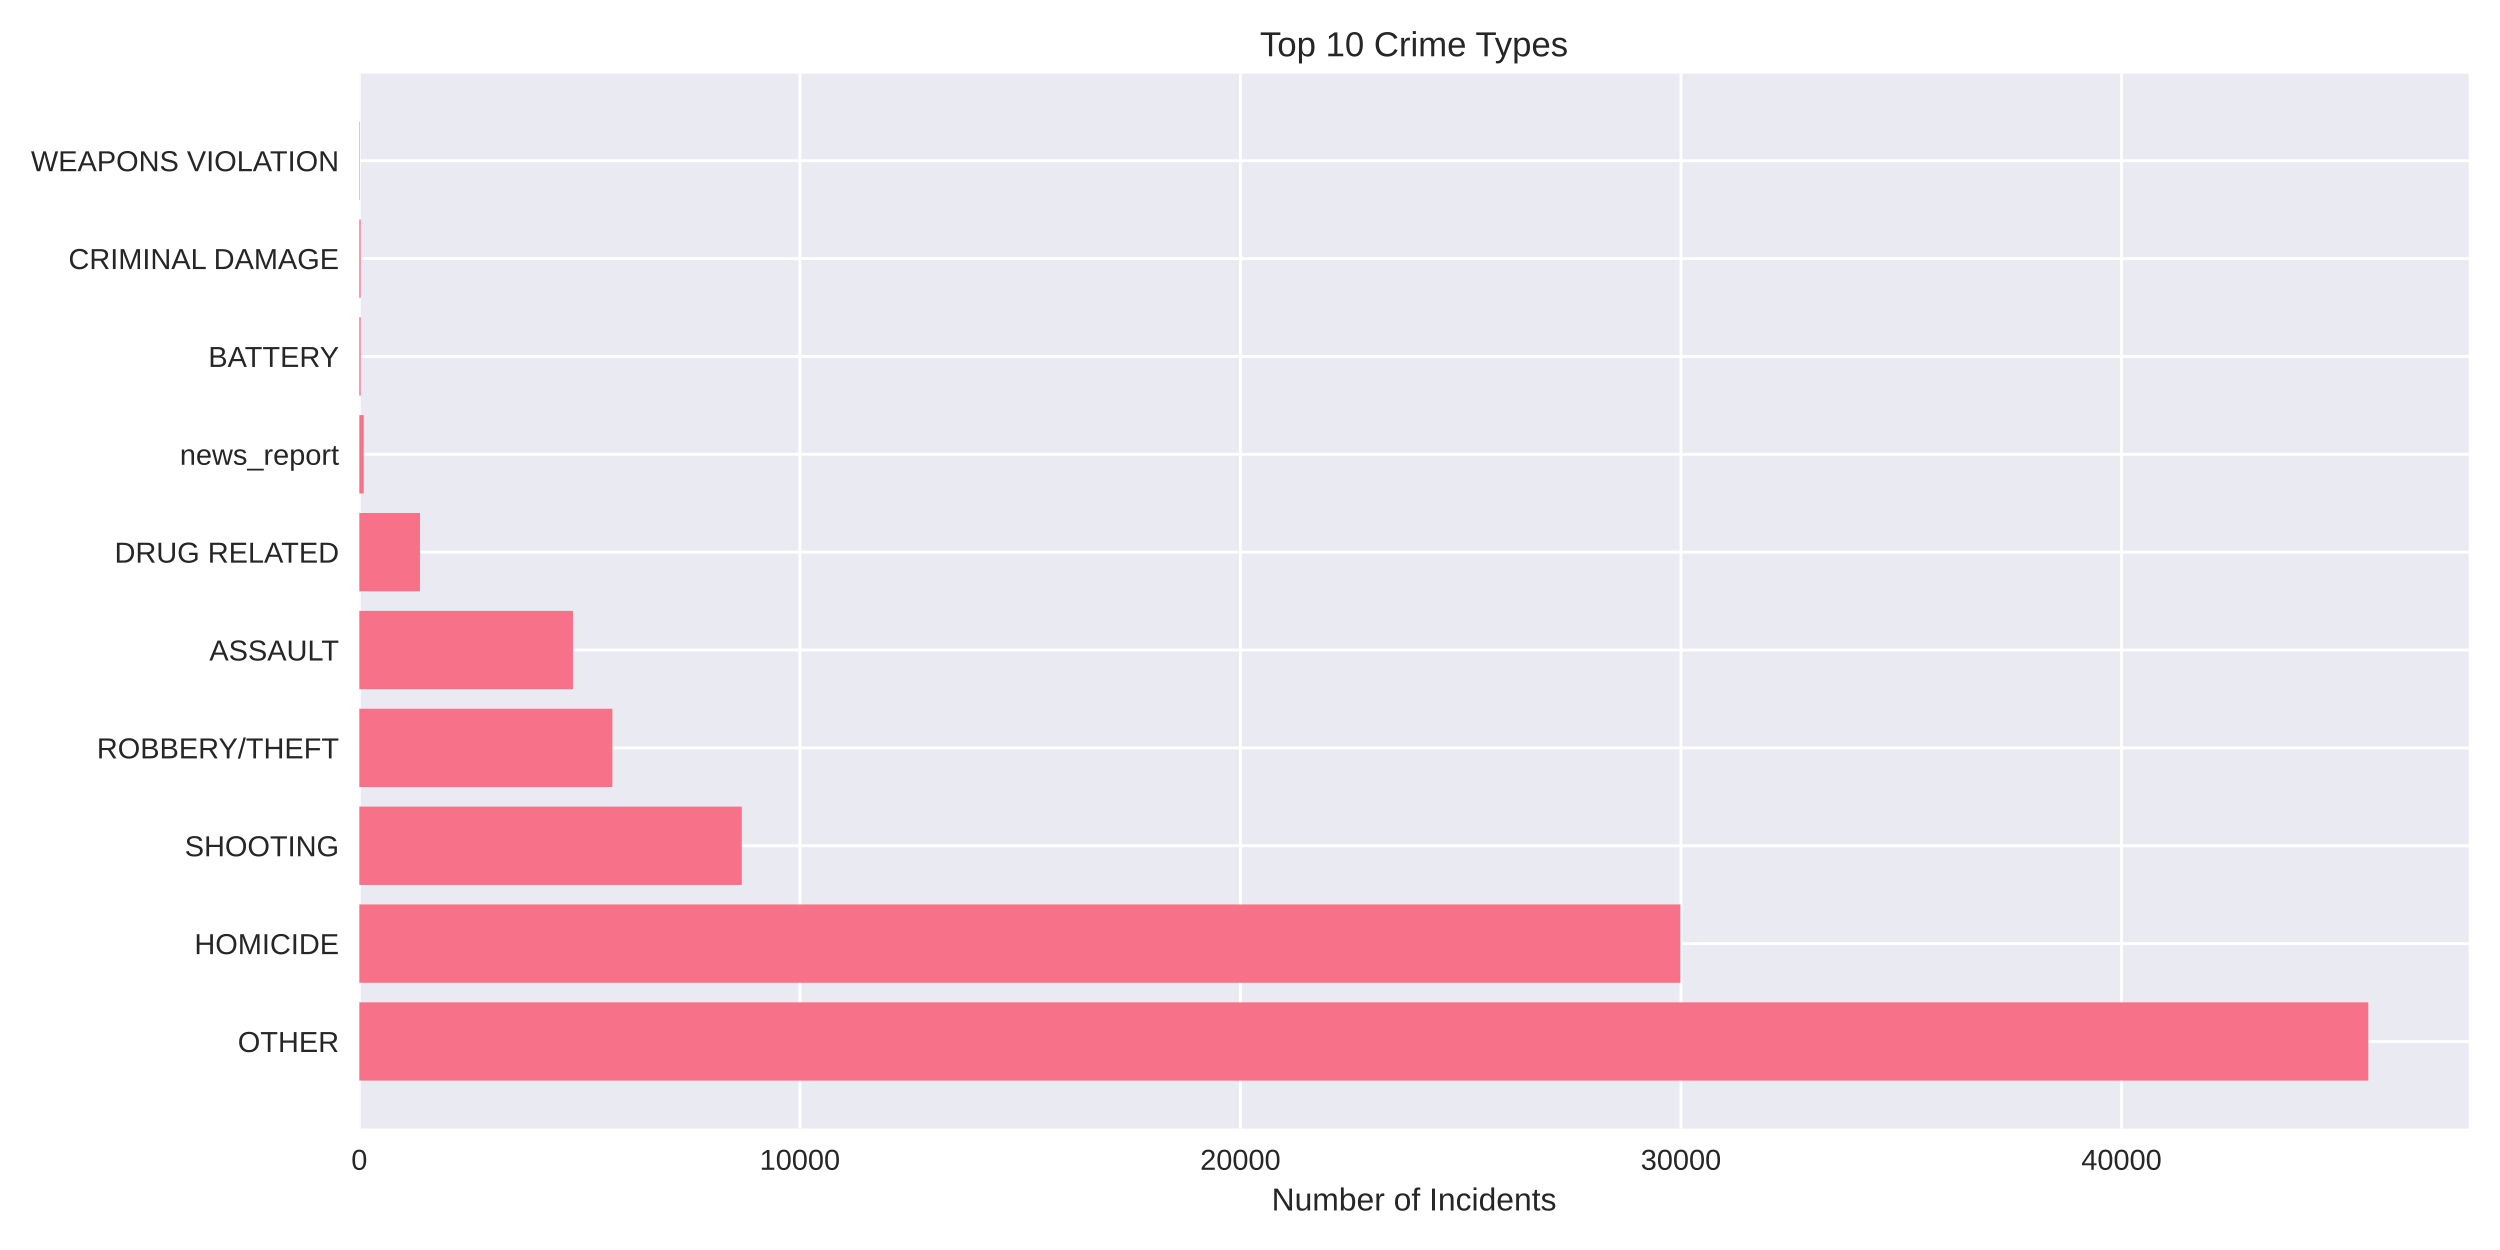
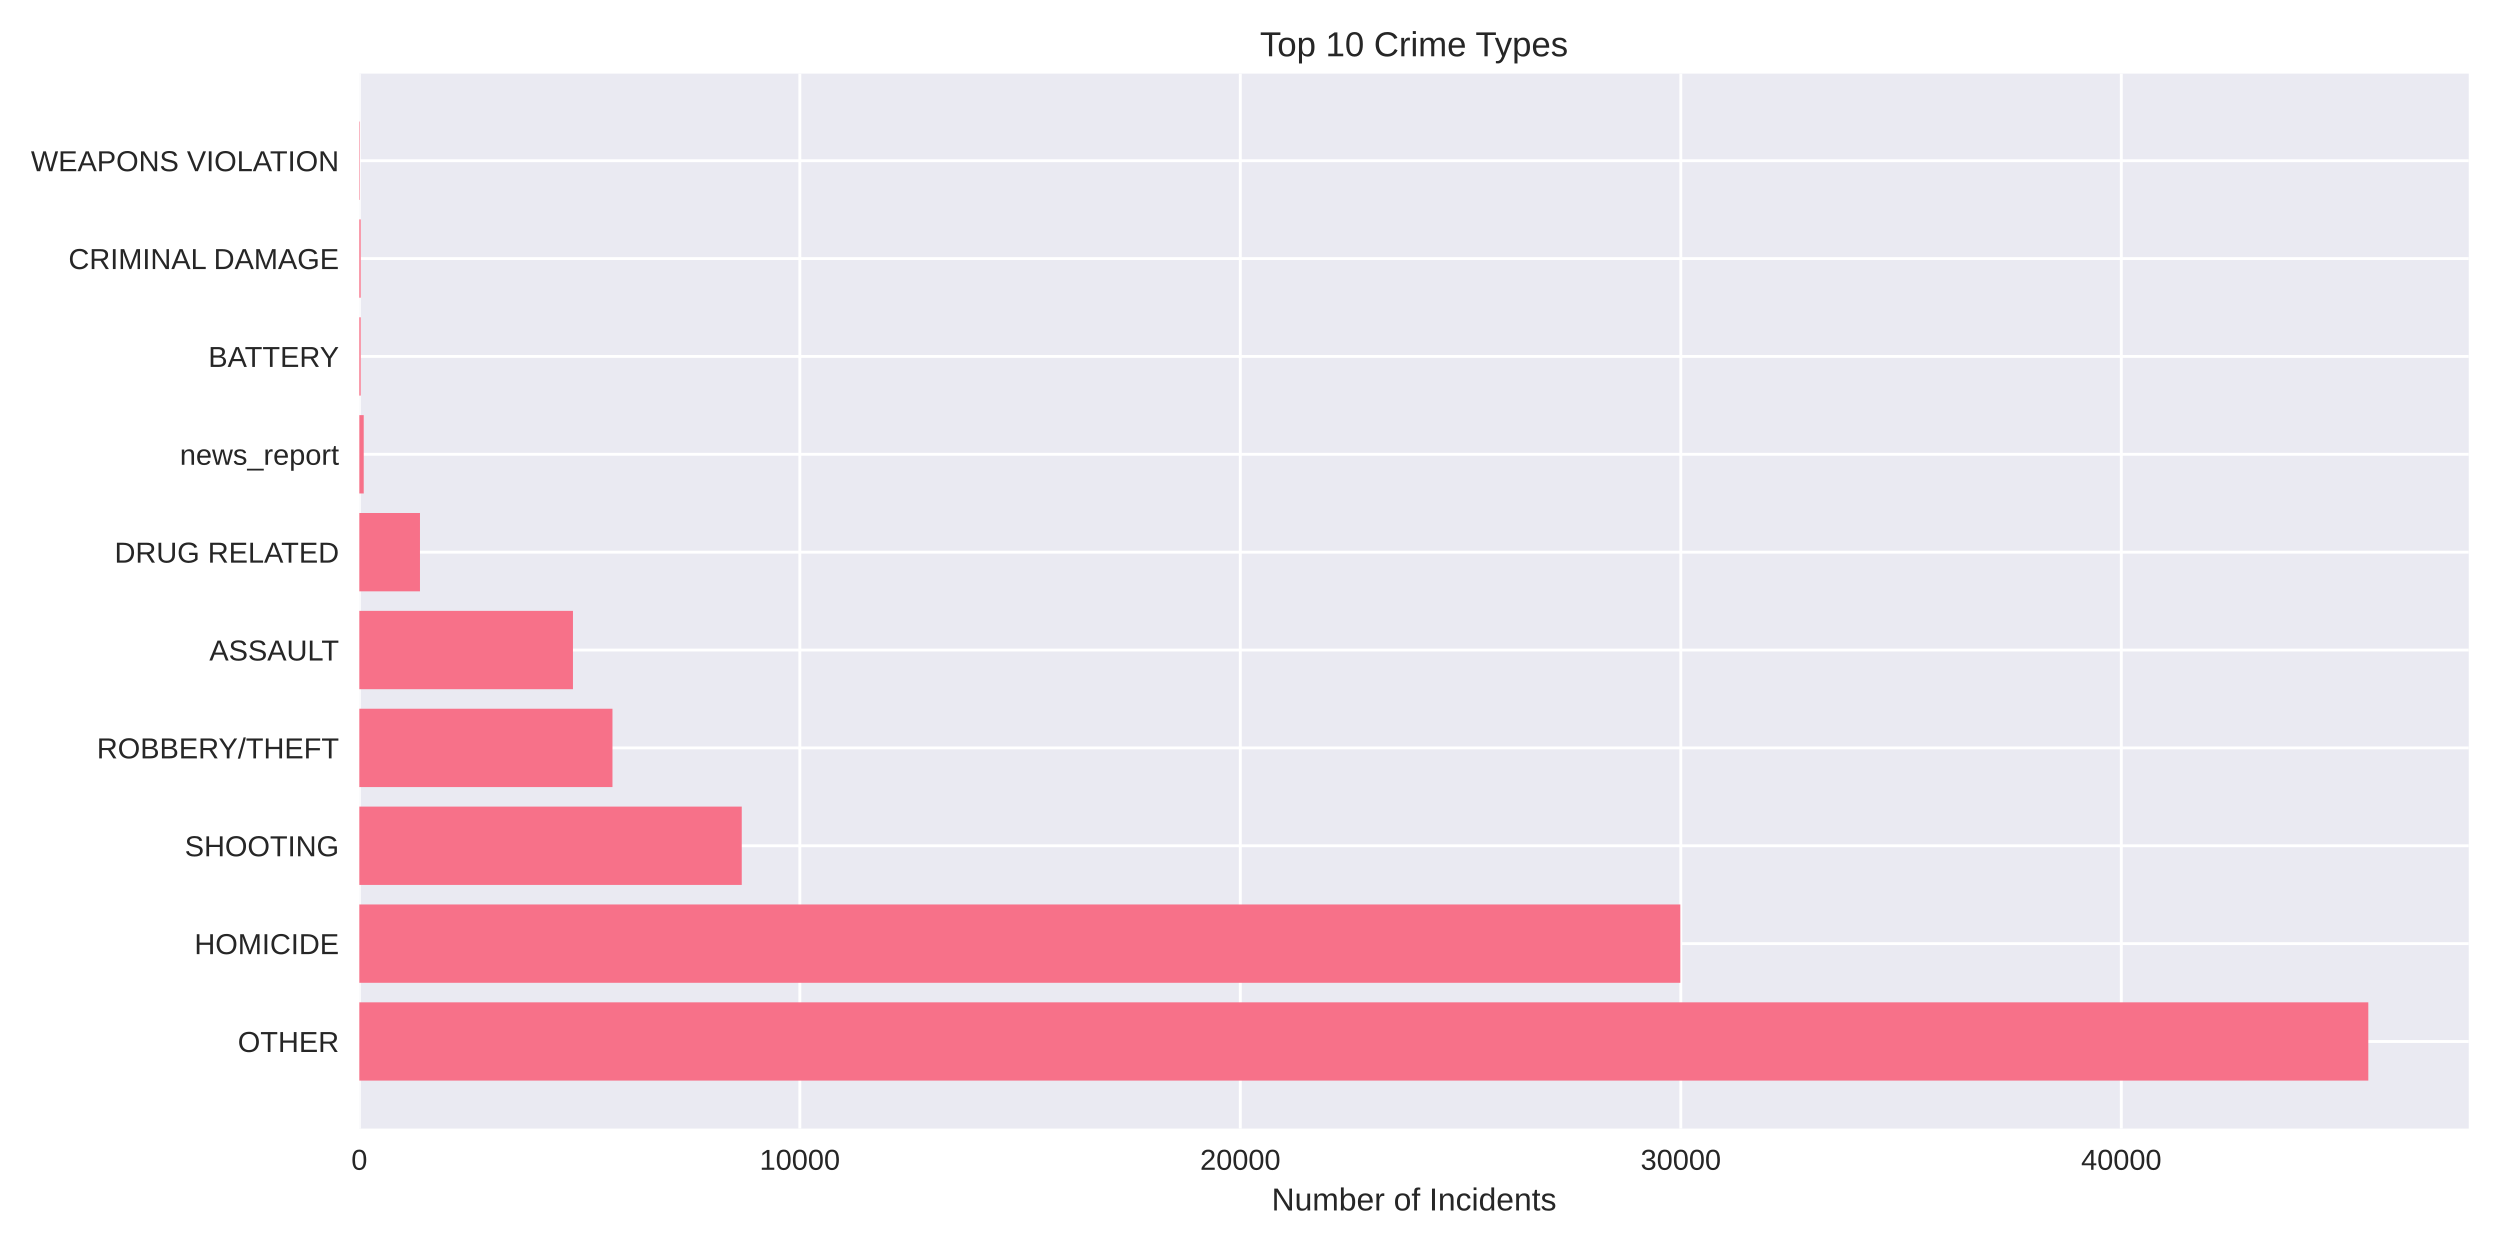
<svg xmlns="http://www.w3.org/2000/svg" width="864pt" height="432pt" viewBox="0 0 864 432" version="1.1">
  <defs>
    <style type="text/css">*{stroke-linejoin: round; stroke-linecap: butt}</style>
  </defs>
  <g id="figure_1">
    <g id="patch_1">
      <path d="M 0 432  L 864 432  L 864 0  L 0 0  z " style="fill: #ffffff" />
    </g>
    <g id="axes_1">
      <g id="patch_2">
        <path d="M 124.18 390.04  L 853.2 390.04  L 853.2 25.44  L 124.18 25.44  z " style="fill: #eaeaf2" />
      </g>
      <g id="matplotlib.axis_1">
        <g id="xtick_1">
          <g id="line2d_1">
-             <path d="M 124.18 390.04  L 124.18 25.44  " clip-path="url(#p73d772db53)" style="fill: none; stroke: #ffffff; stroke-linecap: round" />
+             <path d="M 124.18 390.04  L 124.18 25.44  " clip-path="url(#p7b07ecdc06)" style="fill: none; stroke: #ffffff; stroke-linecap: round" />
          </g>
          <g id="line2d_2" />
          <g id="text_1">
            <text style="fill: #262626; font: 10px 'Arial', 'Liberation Sans', 'DejaVu Sans', 'Bitstream Vera Sans', sans-serif; text-anchor: middle" x="124.18" y="404.287" transform="rotate(-0 124.18 404.2869)">0</text>
          </g>
        </g>
        <g id="xtick_2">
          <g id="line2d_3">
-             <path d="M 276.433 390.04  L 276.433 25.44  " clip-path="url(#p73d772db53)" style="fill: none; stroke: #ffffff; stroke-linecap: round" />
+             <path d="M 276.416 390.04  L 276.416 25.44  " clip-path="url(#p7b07ecdc06)" style="fill: none; stroke: #ffffff; stroke-linecap: round" />
          </g>
          <g id="line2d_4" />
          <g id="text_2">
-             <text style="fill: #262626; font: 10px 'Arial', 'Liberation Sans', 'DejaVu Sans', 'Bitstream Vera Sans', sans-serif; text-anchor: middle" x="276.433" y="404.287" transform="rotate(-0 276.4331 404.2869)">10000</text>
+             <text style="fill: #262626; font: 10px 'Arial', 'Liberation Sans', 'DejaVu Sans', 'Bitstream Vera Sans', sans-serif; text-anchor: middle" x="276.416" y="404.287" transform="rotate(-0 276.4164 404.2869)">10000</text>
          </g>
        </g>
        <g id="xtick_3">
          <g id="line2d_5">
-             <path d="M 428.686 390.04  L 428.686 25.44  " clip-path="url(#p73d772db53)" style="fill: none; stroke: #ffffff; stroke-linecap: round" />
+             <path d="M 428.653 390.04  L 428.653 25.44  " clip-path="url(#p7b07ecdc06)" style="fill: none; stroke: #ffffff; stroke-linecap: round" />
          </g>
          <g id="line2d_6" />
          <g id="text_3">
-             <text style="fill: #262626; font: 10px 'Arial', 'Liberation Sans', 'DejaVu Sans', 'Bitstream Vera Sans', sans-serif; text-anchor: middle" x="428.686" y="404.287" transform="rotate(-0 428.6863 404.2869)">20000</text>
+             <text style="fill: #262626; font: 10px 'Arial', 'Liberation Sans', 'DejaVu Sans', 'Bitstream Vera Sans', sans-serif; text-anchor: middle" x="428.653" y="404.287" transform="rotate(-0 428.6529 404.2869)">20000</text>
          </g>
        </g>
        <g id="xtick_4">
          <g id="line2d_7">
-             <path d="M 580.939 390.04  L 580.939 25.44  " clip-path="url(#p73d772db53)" style="fill: none; stroke: #ffffff; stroke-linecap: round" />
+             <path d="M 580.889 390.04  L 580.889 25.44  " clip-path="url(#p7b07ecdc06)" style="fill: none; stroke: #ffffff; stroke-linecap: round" />
          </g>
          <g id="line2d_8" />
          <g id="text_4">
-             <text style="fill: #262626; font: 10px 'Arial', 'Liberation Sans', 'DejaVu Sans', 'Bitstream Vera Sans', sans-serif; text-anchor: middle" x="580.939" y="404.287" transform="rotate(-0 580.9394 404.2869)">30000</text>
+             <text style="fill: #262626; font: 10px 'Arial', 'Liberation Sans', 'DejaVu Sans', 'Bitstream Vera Sans', sans-serif; text-anchor: middle" x="580.889" y="404.287" transform="rotate(-0 580.8893 404.2869)">30000</text>
          </g>
        </g>
        <g id="xtick_5">
          <g id="line2d_9">
-             <path d="M 733.193 390.04  L 733.193 25.44  " clip-path="url(#p73d772db53)" style="fill: none; stroke: #ffffff; stroke-linecap: round" />
+             <path d="M 733.126 390.04  L 733.126 25.44  " clip-path="url(#p7b07ecdc06)" style="fill: none; stroke: #ffffff; stroke-linecap: round" />
          </g>
          <g id="line2d_10" />
          <g id="text_5">
-             <text style="fill: #262626; font: 10px 'Arial', 'Liberation Sans', 'DejaVu Sans', 'Bitstream Vera Sans', sans-serif; text-anchor: middle" x="733.193" y="404.287" transform="rotate(-0 733.1926 404.2869)">40000</text>
+             <text style="fill: #262626; font: 10px 'Arial', 'Liberation Sans', 'DejaVu Sans', 'Bitstream Vera Sans', sans-serif; text-anchor: middle" x="733.126" y="404.287" transform="rotate(-0 733.1258 404.2869)">40000</text>
          </g>
        </g>
        <g id="text_6">
          <text style="fill: #262626; font: 11px 'Arial', 'Liberation Sans', 'DejaVu Sans', 'Bitstream Vera Sans', sans-serif; text-anchor: middle" x="488.69" y="418.333" transform="rotate(-0 488.69 418.3334)">Number of Incidents</text>
        </g>
      </g>
      <g id="matplotlib.axis_2">
        <g id="ytick_1">
          <g id="line2d_11">
-             <path d="M 124.18 359.939  L 853.2 359.939  " clip-path="url(#p73d772db53)" style="fill: none; stroke: #ffffff; stroke-linecap: round" />
+             <path d="M 124.18 359.939  L 853.2 359.939  " clip-path="url(#p7b07ecdc06)" style="fill: none; stroke: #ffffff; stroke-linecap: round" />
          </g>
          <g id="line2d_12" />
          <g id="text_7">
            <text style="fill: #262626; font: 10px 'Arial', 'Liberation Sans', 'DejaVu Sans', 'Bitstream Vera Sans', sans-serif; text-anchor: end" x="117.18" y="363.562" transform="rotate(-0 117.18 363.562)">OTHER</text>
          </g>
        </g>
        <g id="ytick_2">
          <g id="line2d_13">
-             <path d="M 124.18 326.117  L 853.2 326.117  " clip-path="url(#p73d772db53)" style="fill: none; stroke: #ffffff; stroke-linecap: round" />
+             <path d="M 124.18 326.117  L 853.2 326.117  " clip-path="url(#p7b07ecdc06)" style="fill: none; stroke: #ffffff; stroke-linecap: round" />
          </g>
          <g id="line2d_14" />
          <g id="text_8">
            <text style="fill: #262626; font: 10px 'Arial', 'Liberation Sans', 'DejaVu Sans', 'Bitstream Vera Sans', sans-serif; text-anchor: end" x="117.18" y="329.74" transform="rotate(-0 117.18 329.7401)">HOMICIDE</text>
          </g>
        </g>
        <g id="ytick_3">
          <g id="line2d_15">
-             <path d="M 124.18 292.295  L 853.2 292.295  " clip-path="url(#p73d772db53)" style="fill: none; stroke: #ffffff; stroke-linecap: round" />
+             <path d="M 124.18 292.295  L 853.2 292.295  " clip-path="url(#p7b07ecdc06)" style="fill: none; stroke: #ffffff; stroke-linecap: round" />
          </g>
          <g id="line2d_16" />
          <g id="text_9">
            <text style="fill: #262626; font: 10px 'Arial', 'Liberation Sans', 'DejaVu Sans', 'Bitstream Vera Sans', sans-serif; text-anchor: end" x="117.18" y="295.918" transform="rotate(-0 117.18 295.9182)">SHOOTING</text>
          </g>
        </g>
        <g id="ytick_4">
          <g id="line2d_17">
-             <path d="M 124.18 258.473  L 853.2 258.473  " clip-path="url(#p73d772db53)" style="fill: none; stroke: #ffffff; stroke-linecap: round" />
+             <path d="M 124.18 258.473  L 853.2 258.473  " clip-path="url(#p7b07ecdc06)" style="fill: none; stroke: #ffffff; stroke-linecap: round" />
          </g>
          <g id="line2d_18" />
          <g id="text_10">
            <text style="fill: #262626; font: 10px 'Arial', 'Liberation Sans', 'DejaVu Sans', 'Bitstream Vera Sans', sans-serif; text-anchor: end" x="117.18" y="262.096" transform="rotate(-0 117.18 262.0963)">ROBBERY/THEFT</text>
          </g>
        </g>
        <g id="ytick_5">
          <g id="line2d_19">
-             <path d="M 124.18 224.651  L 853.2 224.651  " clip-path="url(#p73d772db53)" style="fill: none; stroke: #ffffff; stroke-linecap: round" />
+             <path d="M 124.18 224.651  L 853.2 224.651  " clip-path="url(#p7b07ecdc06)" style="fill: none; stroke: #ffffff; stroke-linecap: round" />
          </g>
          <g id="line2d_20" />
          <g id="text_11">
            <text style="fill: #262626; font: 10px 'Arial', 'Liberation Sans', 'DejaVu Sans', 'Bitstream Vera Sans', sans-serif; text-anchor: end" x="117.18" y="228.274" transform="rotate(-0 117.18 228.2744)">ASSAULT</text>
          </g>
        </g>
        <g id="ytick_6">
          <g id="line2d_21">
-             <path d="M 124.18 190.829  L 853.2 190.829  " clip-path="url(#p73d772db53)" style="fill: none; stroke: #ffffff; stroke-linecap: round" />
+             <path d="M 124.18 190.829  L 853.2 190.829  " clip-path="url(#p7b07ecdc06)" style="fill: none; stroke: #ffffff; stroke-linecap: round" />
          </g>
          <g id="line2d_22" />
          <g id="text_12">
            <text style="fill: #262626; font: 10px 'Arial', 'Liberation Sans', 'DejaVu Sans', 'Bitstream Vera Sans', sans-serif; text-anchor: end" x="117.18" y="194.452" transform="rotate(-0 117.18 194.4525)">DRUG RELATED</text>
          </g>
        </g>
        <g id="ytick_7">
          <g id="line2d_23">
-             <path d="M 124.18 157.007  L 853.2 157.007  " clip-path="url(#p73d772db53)" style="fill: none; stroke: #ffffff; stroke-linecap: round" />
+             <path d="M 124.18 157.007  L 853.2 157.007  " clip-path="url(#p7b07ecdc06)" style="fill: none; stroke: #ffffff; stroke-linecap: round" />
          </g>
          <g id="line2d_24" />
          <g id="text_13">
            <text style="fill: #262626; font: 10px 'Arial', 'Liberation Sans', 'DejaVu Sans', 'Bitstream Vera Sans', sans-serif; text-anchor: end" x="117.18" y="160.631" transform="rotate(-0 117.18 160.6306)">news_report</text>
          </g>
        </g>
        <g id="ytick_8">
          <g id="line2d_25">
-             <path d="M 124.18 123.185  L 853.2 123.185  " clip-path="url(#p73d772db53)" style="fill: none; stroke: #ffffff; stroke-linecap: round" />
+             <path d="M 124.18 123.185  L 853.2 123.185  " clip-path="url(#p7b07ecdc06)" style="fill: none; stroke: #ffffff; stroke-linecap: round" />
          </g>
          <g id="line2d_26" />
          <g id="text_14">
            <text style="fill: #262626; font: 10px 'Arial', 'Liberation Sans', 'DejaVu Sans', 'Bitstream Vera Sans', sans-serif; text-anchor: end" x="117.18" y="126.809" transform="rotate(-0 117.18 126.8087)">BATTERY</text>
          </g>
        </g>
        <g id="ytick_9">
          <g id="line2d_27">
-             <path d="M 124.18 89.363  L 853.2 89.363  " clip-path="url(#p73d772db53)" style="fill: none; stroke: #ffffff; stroke-linecap: round" />
+             <path d="M 124.18 89.363  L 853.2 89.363  " clip-path="url(#p7b07ecdc06)" style="fill: none; stroke: #ffffff; stroke-linecap: round" />
          </g>
          <g id="line2d_28" />
          <g id="text_15">
            <text style="fill: #262626; font: 10px 'Arial', 'Liberation Sans', 'DejaVu Sans', 'Bitstream Vera Sans', sans-serif; text-anchor: end" x="117.18" y="92.987" transform="rotate(-0 117.18 92.98681)">CRIMINAL DAMAGE</text>
          </g>
        </g>
        <g id="ytick_10">
          <g id="line2d_29">
-             <path d="M 124.18 55.541  L 853.2 55.541  " clip-path="url(#p73d772db53)" style="fill: none; stroke: #ffffff; stroke-linecap: round" />
+             <path d="M 124.18 55.541  L 853.2 55.541  " clip-path="url(#p7b07ecdc06)" style="fill: none; stroke: #ffffff; stroke-linecap: round" />
          </g>
          <g id="line2d_30" />
          <g id="text_16">
            <text style="fill: #262626; font: 10px 'Arial', 'Liberation Sans', 'DejaVu Sans', 'Bitstream Vera Sans', sans-serif; text-anchor: end" x="117.18" y="59.165" transform="rotate(-0 117.18 59.16492)">WEAPONS VIOLATION</text>
          </g>
        </g>
      </g>
      <g id="patch_3">
-         <path d="M 124.18 373.467  L 818.485 373.467  L 818.485 346.41  L 124.18 346.41  z " clip-path="url(#p73d772db53)" style="fill: #f77189" />
+         <path d="M 124.18 373.467  L 818.485 373.467  L 818.485 346.41  L 124.18 346.41  z " clip-path="url(#p7b07ecdc06)" style="fill: #f77189" />
      </g>
      <g id="patch_4">
-         <path d="M 124.18 339.645  L 580.741 339.645  L 580.741 312.588  L 124.18 312.588  z " clip-path="url(#p73d772db53)" style="fill: #f77189" />
+         <path d="M 124.18 339.645  L 580.722 339.645  L 580.722 312.588  L 124.18 312.588  z " clip-path="url(#p7b07ecdc06)" style="fill: #f77189" />
      </g>
      <g id="patch_5">
-         <path d="M 124.18 305.823  L 256.366 305.823  L 256.366 278.766  L 124.18 278.766  z " clip-path="url(#p73d772db53)" style="fill: #f77189" />
+         <path d="M 124.18 305.823  L 256.352 305.823  L 256.352 278.766  L 124.18 278.766  z " clip-path="url(#p7b07ecdc06)" style="fill: #f77189" />
      </g>
      <g id="patch_6">
-         <path d="M 124.18 272.002  L 211.634 272.002  L 211.634 244.944  L 124.18 244.944  z " clip-path="url(#p73d772db53)" style="fill: #f77189" />
+         <path d="M 124.18 272.002  L 211.67 272.002  L 211.67 244.944  L 124.18 244.944  z " clip-path="url(#p7b07ecdc06)" style="fill: #f77189" />
      </g>
      <g id="patch_7">
-         <path d="M 124.18 238.18  L 198.008 238.18  L 198.008 211.122  L 124.18 211.122  z " clip-path="url(#p73d772db53)" style="fill: #f77189" />
+         <path d="M 124.18 238.18  L 198.015 238.18  L 198.015 211.122  L 124.18 211.122  z " clip-path="url(#p7b07ecdc06)" style="fill: #f77189" />
      </g>
      <g id="patch_8">
-         <path d="M 124.18 204.358  L 145.145 204.358  L 145.145 177.3  L 124.18 177.3  z " clip-path="url(#p73d772db53)" style="fill: #f77189" />
+         <path d="M 124.18 204.358  L 145.143 204.358  L 145.143 177.3  L 124.18 177.3  z " clip-path="url(#p7b07ecdc06)" style="fill: #f77189" />
      </g>
      <g id="patch_9">
-         <path d="M 124.18 170.536  L 125.703 170.536  L 125.703 143.478  L 124.18 143.478  z " clip-path="url(#p73d772db53)" style="fill: #f77189" />
+         <path d="M 124.18 170.536  L 125.702 170.536  L 125.702 143.478  L 124.18 143.478  z " clip-path="url(#p7b07ecdc06)" style="fill: #f77189" />
      </g>
      <g id="patch_10">
-         <path d="M 124.18 136.714  L 124.652 136.714  L 124.652 109.657  L 124.18 109.657  z " clip-path="url(#p73d772db53)" style="fill: #f77189" />
+         <path d="M 124.18 136.714  L 124.652 136.714  L 124.652 109.657  L 124.18 109.657  z " clip-path="url(#p7b07ecdc06)" style="fill: #f77189" />
      </g>
      <g id="patch_11">
-         <path d="M 124.18 102.892  L 124.652 102.892  L 124.652 75.835  L 124.18 75.835  z " clip-path="url(#p73d772db53)" style="fill: #f77189" />
+         <path d="M 124.18 102.892  L 124.652 102.892  L 124.652 75.835  L 124.18 75.835  z " clip-path="url(#p7b07ecdc06)" style="fill: #f77189" />
      </g>
      <g id="patch_12">
-         <path d="M 124.18 69.07  L 124.347 69.07  L 124.347 42.013  L 124.18 42.013  z " clip-path="url(#p73d772db53)" style="fill: #f77189" />
+         <path d="M 124.18 69.07  L 124.347 69.07  L 124.347 42.013  L 124.18 42.013  z " clip-path="url(#p7b07ecdc06)" style="fill: #f77189" />
      </g>
      <g id="patch_13">
        <path d="M 124.18 390.04  L 124.18 25.44  " style="fill: none" />
      </g>
      <g id="patch_14">
        <path d="M 853.2 390.04  L 853.2 25.44  " style="fill: none" />
      </g>
      <g id="patch_15">
        <path d="M 124.18 390.04  L 853.2 390.04  " style="fill: none" />
      </g>
      <g id="patch_16">
        <path d="M 124.18 25.44  L 853.2 25.44  " style="fill: none" />
      </g>
      <g id="text_17">
        <text style="fill: #262626; font: 12px 'Arial', 'Liberation Sans', 'DejaVu Sans', 'Bitstream Vera Sans', sans-serif; text-anchor: middle" x="488.69" y="19.44" transform="rotate(-0 488.69 19.44)">Top 10 Crime Types</text>
      </g>
    </g>
  </g>
  <defs>
-     <clipPath id="p73d772db53">
+     <clipPath id="p7b07ecdc06">
      <rect x="124.18" y="25.44" width="729.02" height="364.6" />
    </clipPath>
  </defs>
</svg>
